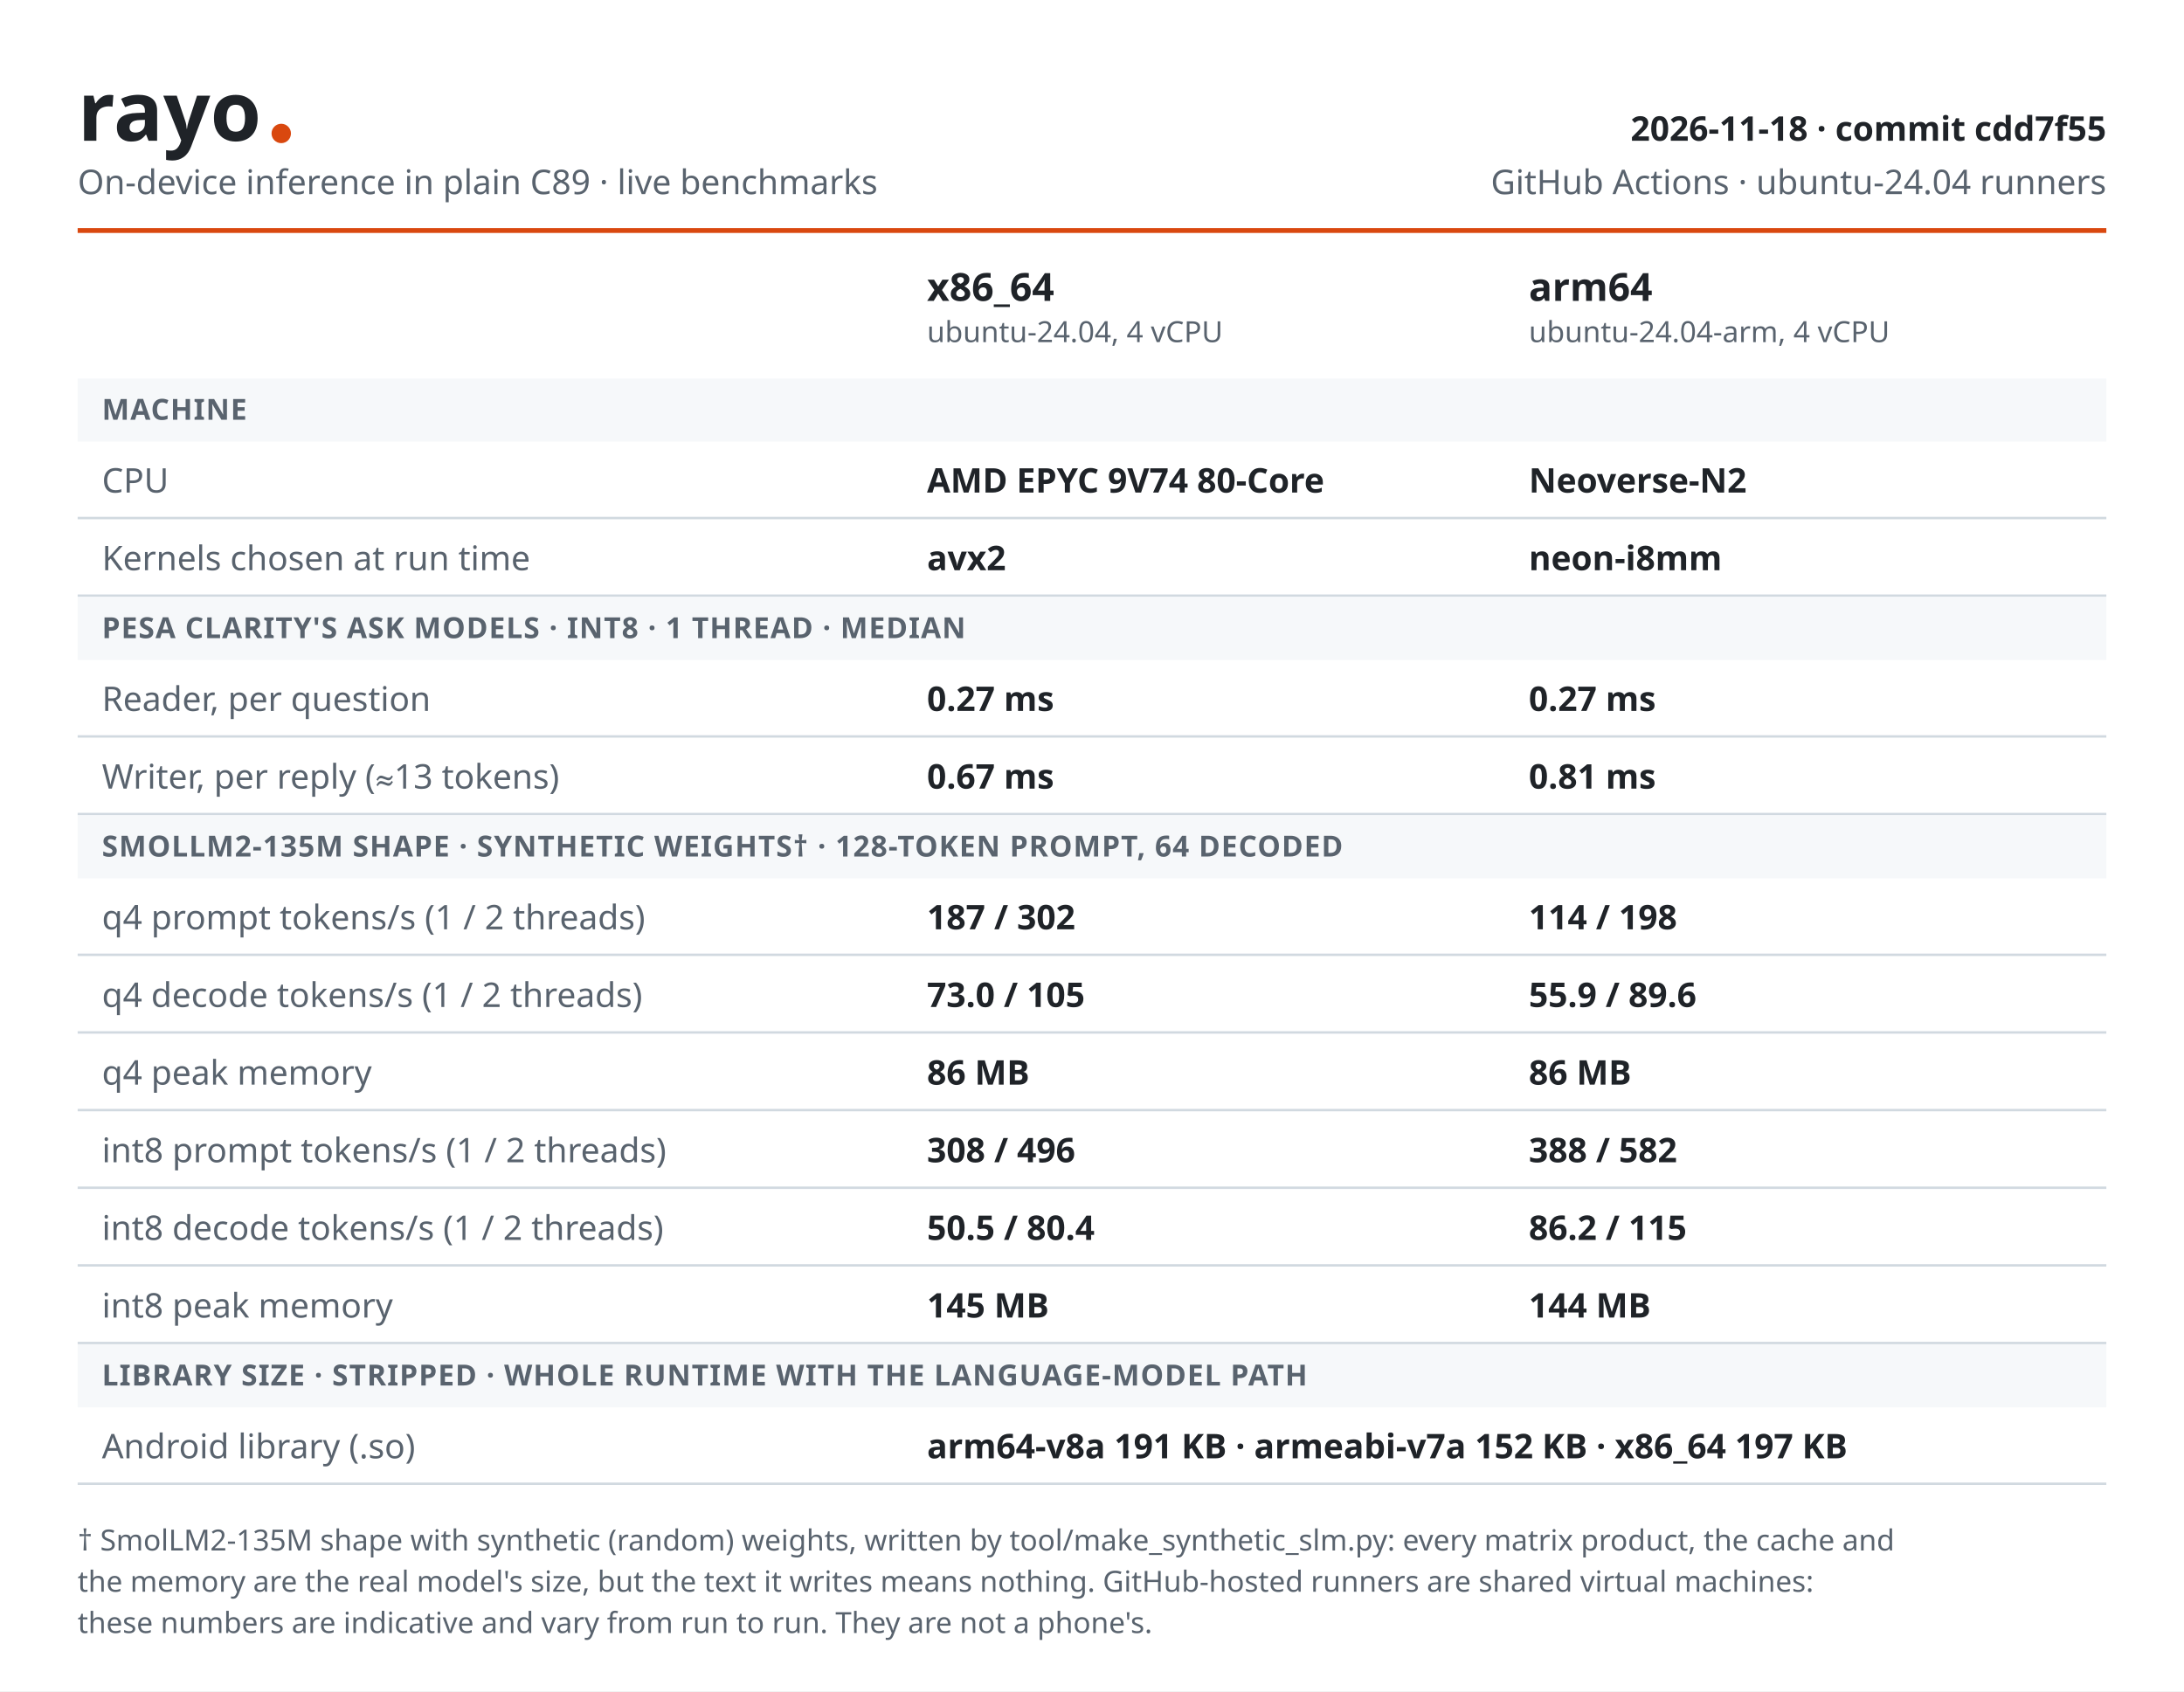
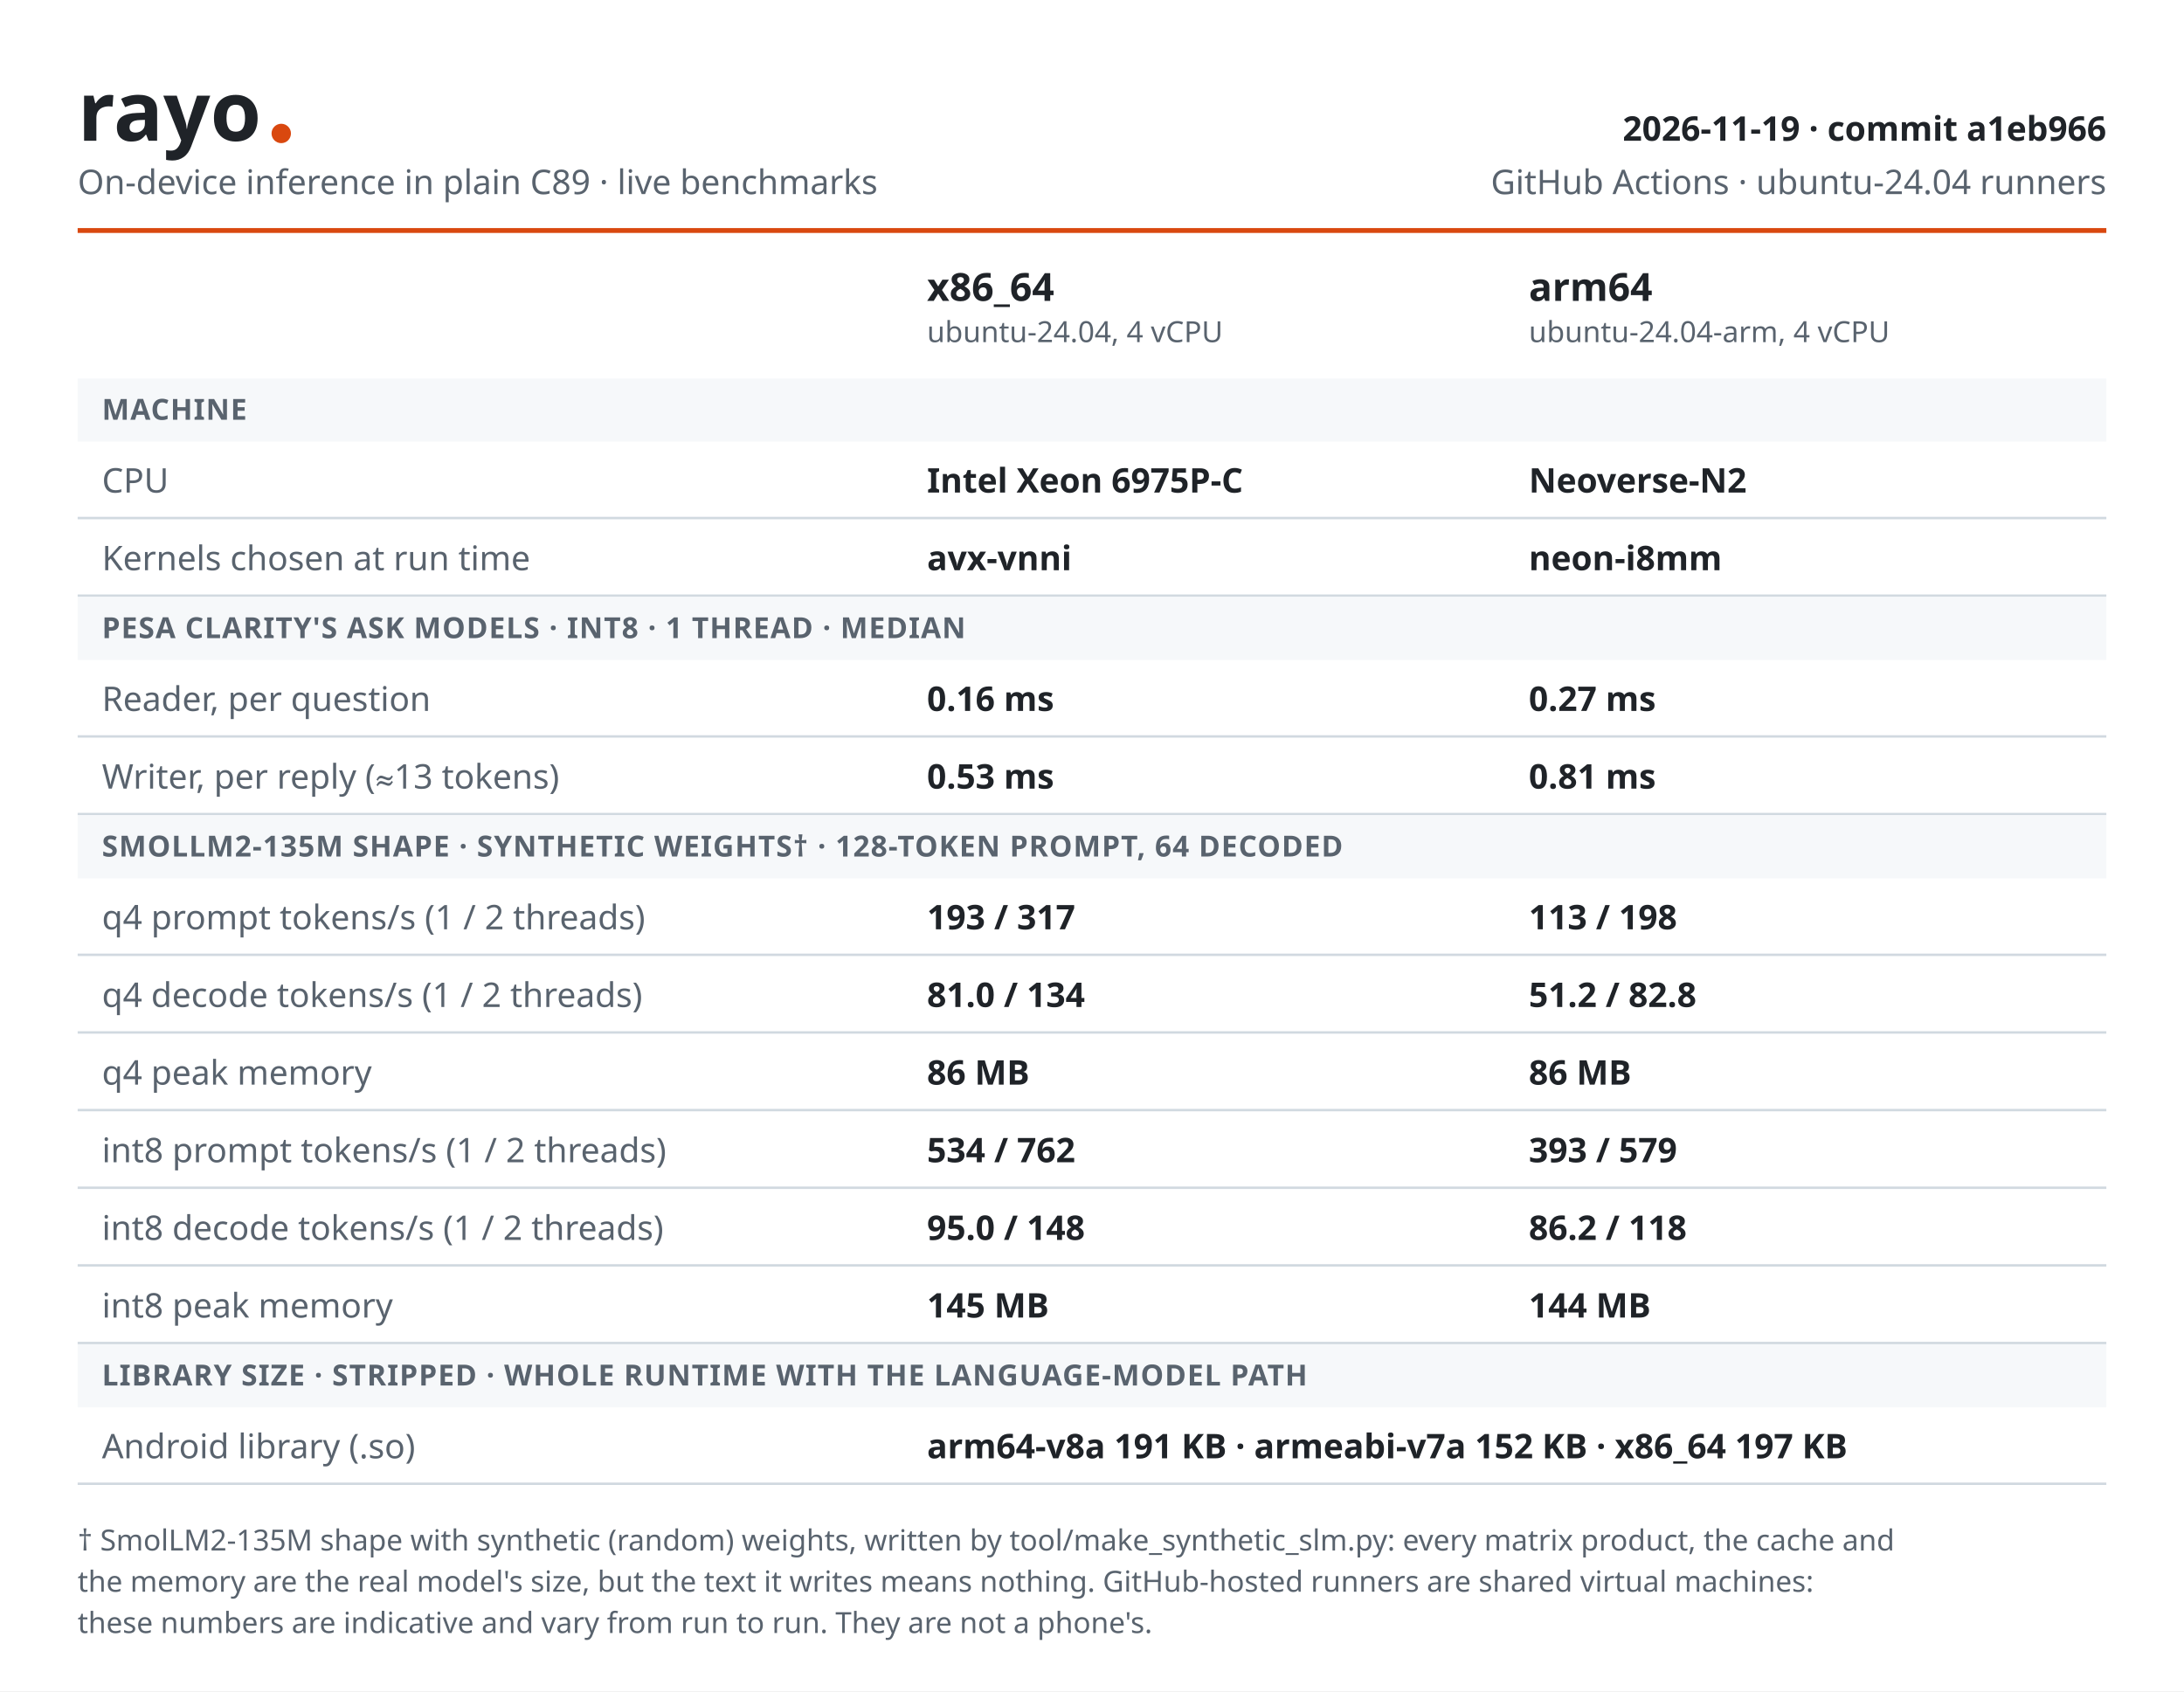
<svg xmlns="http://www.w3.org/2000/svg" width="900" height="697" viewBox="0 0 900 697" role="img" aria-label="rayo benchmarks">
  <style>
  .bg { fill: #ffffff; } text { font-family: -apple-system, BlinkMacSystemFont, "Segoe UI",
  "Noto Sans", Helvetica, Arial, sans-serif; fill: #1f2328; font-size: 14px; }
  .brand { font-size: 34px; font-weight: 800; } .accent { fill: #d9480f; }
  .muted, .small, .label, .section { fill: #59636e; } .muted { font-size: 14px; }
  .meta { font-size: 14px; font-weight: 600; } .th { font-size: 16px; font-weight: 700; }
  .small { font-size: 12px; } .section { font-size: 12px; font-weight: 600;
  letter-spacing: 0.4px; } .num { font-weight: 600; } .band { fill: #f6f8fa; }
  .line { fill: #d1d9e0; }
  @media (prefers-color-scheme: dark) {
    .bg { fill: #0d1117; } text { fill: #f0f6fc; } .accent { fill: #ff8a4c; }
    .muted, .small, .label, .section { fill: #9198a1; } .band { fill: #151b23; }
    .line { fill: #3d444d; }
  }
</style>
  <rect width="900" height="697" class="bg" />
  <text x="32.0" y="58.0" class="brand" text-anchor="start">rayo</text>
  <circle cx="115.9" cy="55.0" r="4" class="accent" />
  <text x="32.0" y="80.0" class="muted" text-anchor="start">On-device inference in plain C89 · live benchmarks</text>
-   <text x="868.0" y="58.0" class="meta" text-anchor="end">2026-11-18 · commit cdd7f55</text>
+   <text x="868.0" y="58.0" class="meta" text-anchor="end">2026-11-19 · commit a1eb966</text>
  <text x="868.0" y="80.0" class="muted" text-anchor="end">GitHub Actions · ubuntu-24.04 runners</text>
  <rect x="32" y="94.0" width="836" height="2" class="accent" />
  <text x="382.0" y="124.0" class="th" text-anchor="start">x86_64</text>
  <text x="382.0" y="141.0" class="small" text-anchor="start">ubuntu-24.04, 4 vCPU</text>
  <text x="630.0" y="124.0" class="th" text-anchor="start">arm64</text>
  <text x="630.0" y="141.0" class="small" text-anchor="start">ubuntu-24.04-arm, 4 vCPU</text>
  <rect x="32" y="156.0" width="836" height="26" class="band" />
  <text x="42.0" y="173.0" class="section" text-anchor="start">MACHINE</text>
  <text x="42.0" y="203.0" class="label" text-anchor="start">CPU</text>
-   <text x="382.0" y="203.0" class="num" text-anchor="start">AMD EPYC 9V74 80-Core</text>
+   <text x="382.0" y="203.0" class="num" text-anchor="start">Intel Xeon 6975P-C</text>
  <text x="630.0" y="203.0" class="num" text-anchor="start">Neoverse-N2</text>
  <rect x="32" y="213.0" width="836" height="1" class="line" />
  <text x="42.0" y="235.0" class="label" text-anchor="start">Kernels chosen at run time</text>
-   <text x="382.0" y="235.0" class="num" text-anchor="start">avx2</text>
+   <text x="382.0" y="235.0" class="num" text-anchor="start">avx-vnni</text>
  <text x="630.0" y="235.0" class="num" text-anchor="start">neon-i8mm</text>
  <rect x="32" y="245.0" width="836" height="1" class="line" />
  <rect x="32" y="246.0" width="836" height="26" class="band" />
  <text x="42.0" y="263.0" class="section" text-anchor="start">PESA CLARITY'S ASK MODELS · INT8 · 1 THREAD · MEDIAN</text>
  <text x="42.0" y="293.0" class="label" text-anchor="start">Reader, per question</text>
-   <text x="382.0" y="293.0" class="num" text-anchor="start">0.27 ms</text>
+   <text x="382.0" y="293.0" class="num" text-anchor="start">0.16 ms</text>
  <text x="630.0" y="293.0" class="num" text-anchor="start">0.27 ms</text>
  <rect x="32" y="303.0" width="836" height="1" class="line" />
  <text x="42.0" y="325.0" class="label" text-anchor="start">Writer, per reply (≈13 tokens)</text>
-   <text x="382.0" y="325.0" class="num" text-anchor="start">0.67 ms</text>
+   <text x="382.0" y="325.0" class="num" text-anchor="start">0.53 ms</text>
  <text x="630.0" y="325.0" class="num" text-anchor="start">0.81 ms</text>
  <rect x="32" y="335.0" width="836" height="1" class="line" />
  <rect x="32" y="336.0" width="836" height="26" class="band" />
  <text x="42.0" y="353.0" class="section" text-anchor="start">SMOLLM2-135M SHAPE · SYNTHETIC WEIGHTS† · 128-TOKEN PROMPT, 64 DECODED</text>
  <text x="42.0" y="383.0" class="label" text-anchor="start">q4 prompt tokens/s (1 / 2 threads)</text>
-   <text x="382.0" y="383.0" class="num" text-anchor="start">187 / 302</text>
-   <text x="630.0" y="383.0" class="num" text-anchor="start">114 / 198</text>
+   <text x="382.0" y="383.0" class="num" text-anchor="start">193 / 317</text>
+   <text x="630.0" y="383.0" class="num" text-anchor="start">113 / 198</text>
  <rect x="32" y="393.0" width="836" height="1" class="line" />
  <text x="42.0" y="415.0" class="label" text-anchor="start">q4 decode tokens/s (1 / 2 threads)</text>
-   <text x="382.0" y="415.0" class="num" text-anchor="start">73.0 / 105</text>
-   <text x="630.0" y="415.0" class="num" text-anchor="start">55.9 / 89.6</text>
+   <text x="382.0" y="415.0" class="num" text-anchor="start">81.0 / 134</text>
+   <text x="630.0" y="415.0" class="num" text-anchor="start">51.2 / 82.8</text>
  <rect x="32" y="425.0" width="836" height="1" class="line" />
  <text x="42.0" y="447.0" class="label" text-anchor="start">q4 peak memory</text>
  <text x="382.0" y="447.0" class="num" text-anchor="start">86 MB</text>
  <text x="630.0" y="447.0" class="num" text-anchor="start">86 MB</text>
  <rect x="32" y="457.0" width="836" height="1" class="line" />
  <text x="42.0" y="479.0" class="label" text-anchor="start">int8 prompt tokens/s (1 / 2 threads)</text>
-   <text x="382.0" y="479.0" class="num" text-anchor="start">308 / 496</text>
-   <text x="630.0" y="479.0" class="num" text-anchor="start">388 / 582</text>
+   <text x="382.0" y="479.0" class="num" text-anchor="start">534 / 762</text>
+   <text x="630.0" y="479.0" class="num" text-anchor="start">393 / 579</text>
  <rect x="32" y="489.0" width="836" height="1" class="line" />
  <text x="42.0" y="511.0" class="label" text-anchor="start">int8 decode tokens/s (1 / 2 threads)</text>
-   <text x="382.0" y="511.0" class="num" text-anchor="start">50.5 / 80.4</text>
-   <text x="630.0" y="511.0" class="num" text-anchor="start">86.2 / 115</text>
+   <text x="382.0" y="511.0" class="num" text-anchor="start">95.0 / 148</text>
+   <text x="630.0" y="511.0" class="num" text-anchor="start">86.2 / 118</text>
  <rect x="32" y="521.0" width="836" height="1" class="line" />
  <text x="42.0" y="543.0" class="label" text-anchor="start">int8 peak memory</text>
  <text x="382.0" y="543.0" class="num" text-anchor="start">145 MB</text>
  <text x="630.0" y="543.0" class="num" text-anchor="start">144 MB</text>
  <rect x="32" y="553.0" width="836" height="1" class="line" />
  <rect x="32" y="554.0" width="836" height="26" class="band" />
  <text x="42.0" y="571.0" class="section" text-anchor="start">LIBRARY SIZE · STRIPPED · WHOLE RUNTIME WITH THE LANGUAGE-MODEL PATH</text>
  <text x="42.0" y="601.0" class="label" text-anchor="start">Android library (.so)</text>
  <text x="382.0" y="601.0" class="num" text-anchor="start">arm64-v8a 191 KB · armeabi-v7a 152 KB · x86_64 197 KB</text>
  <rect x="32" y="611.0" width="836" height="1" class="line" />
  <text x="32.0" y="639.0" class="small" text-anchor="start">† SmolLM2-135M shape with synthetic (random) weights, written by tool/make_synthetic_slm.py: every matrix product, the cache and</text>
  <text x="32.0" y="656.0" class="small" text-anchor="start">the memory are the real model's size, but the text it writes means nothing. GitHub-hosted runners are shared virtual machines:</text>
  <text x="32.0" y="673.0" class="small" text-anchor="start">these numbers are indicative and vary from run to run. They are not a phone's.</text>
</svg>
